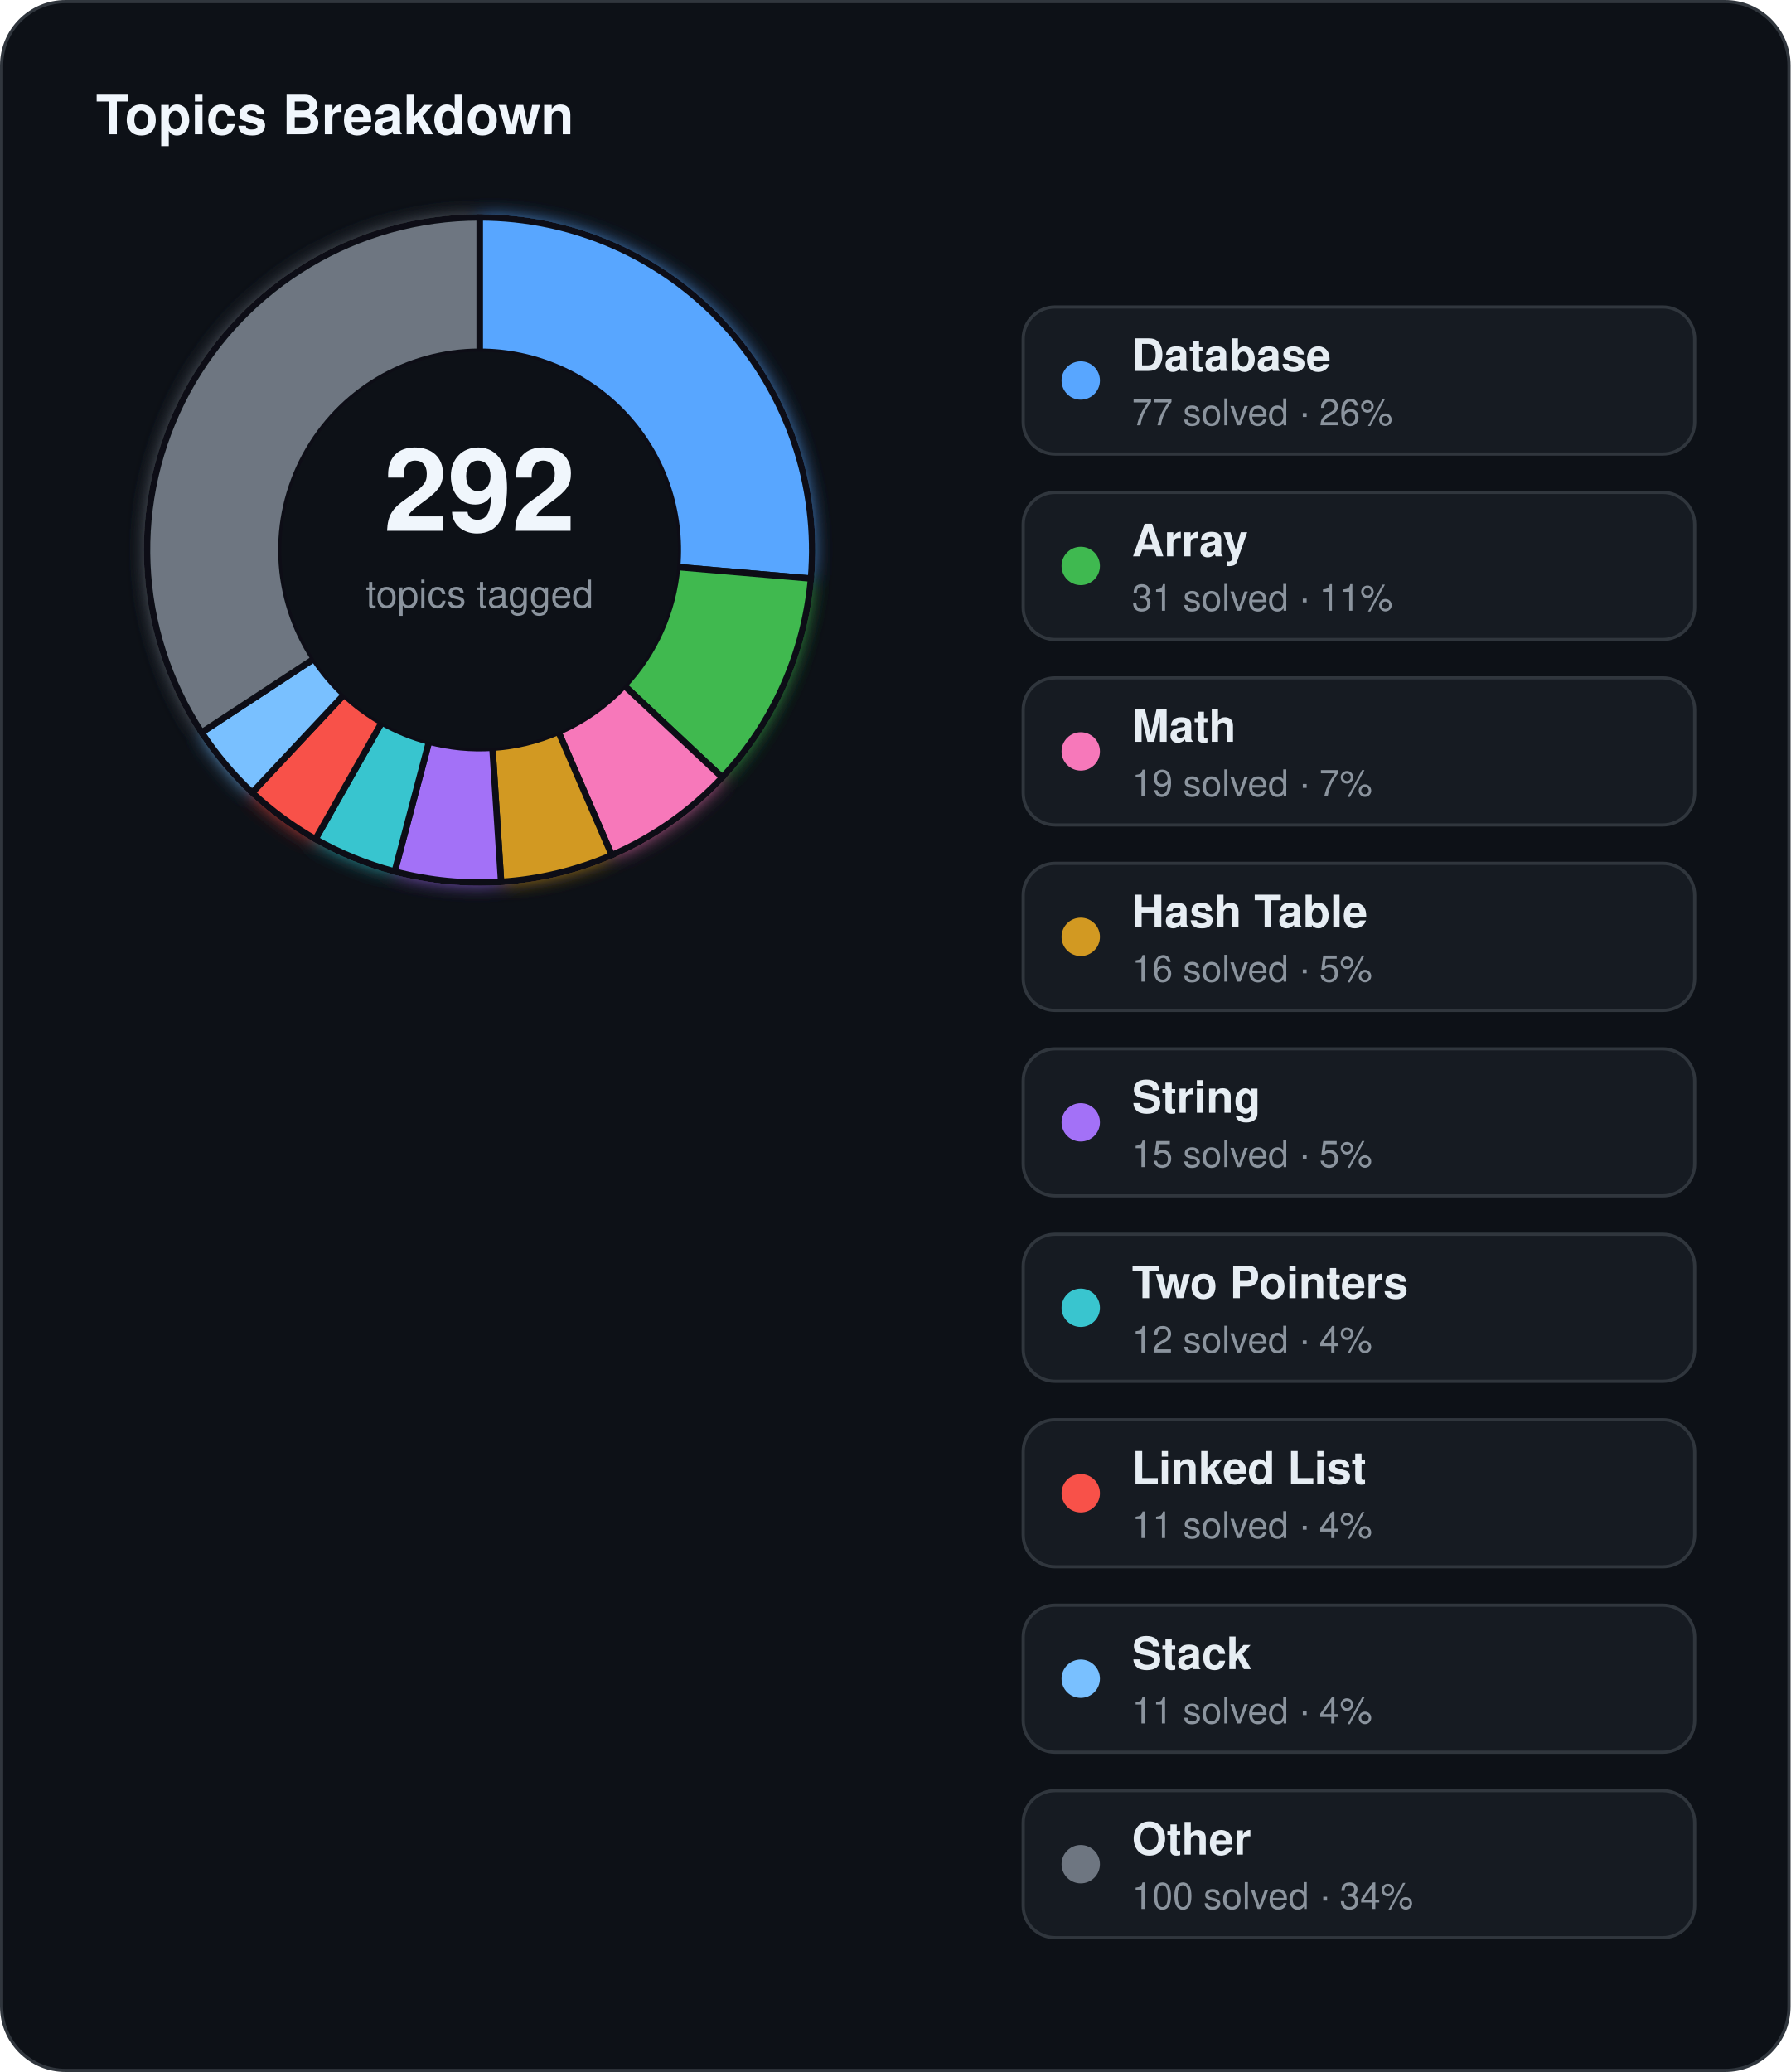
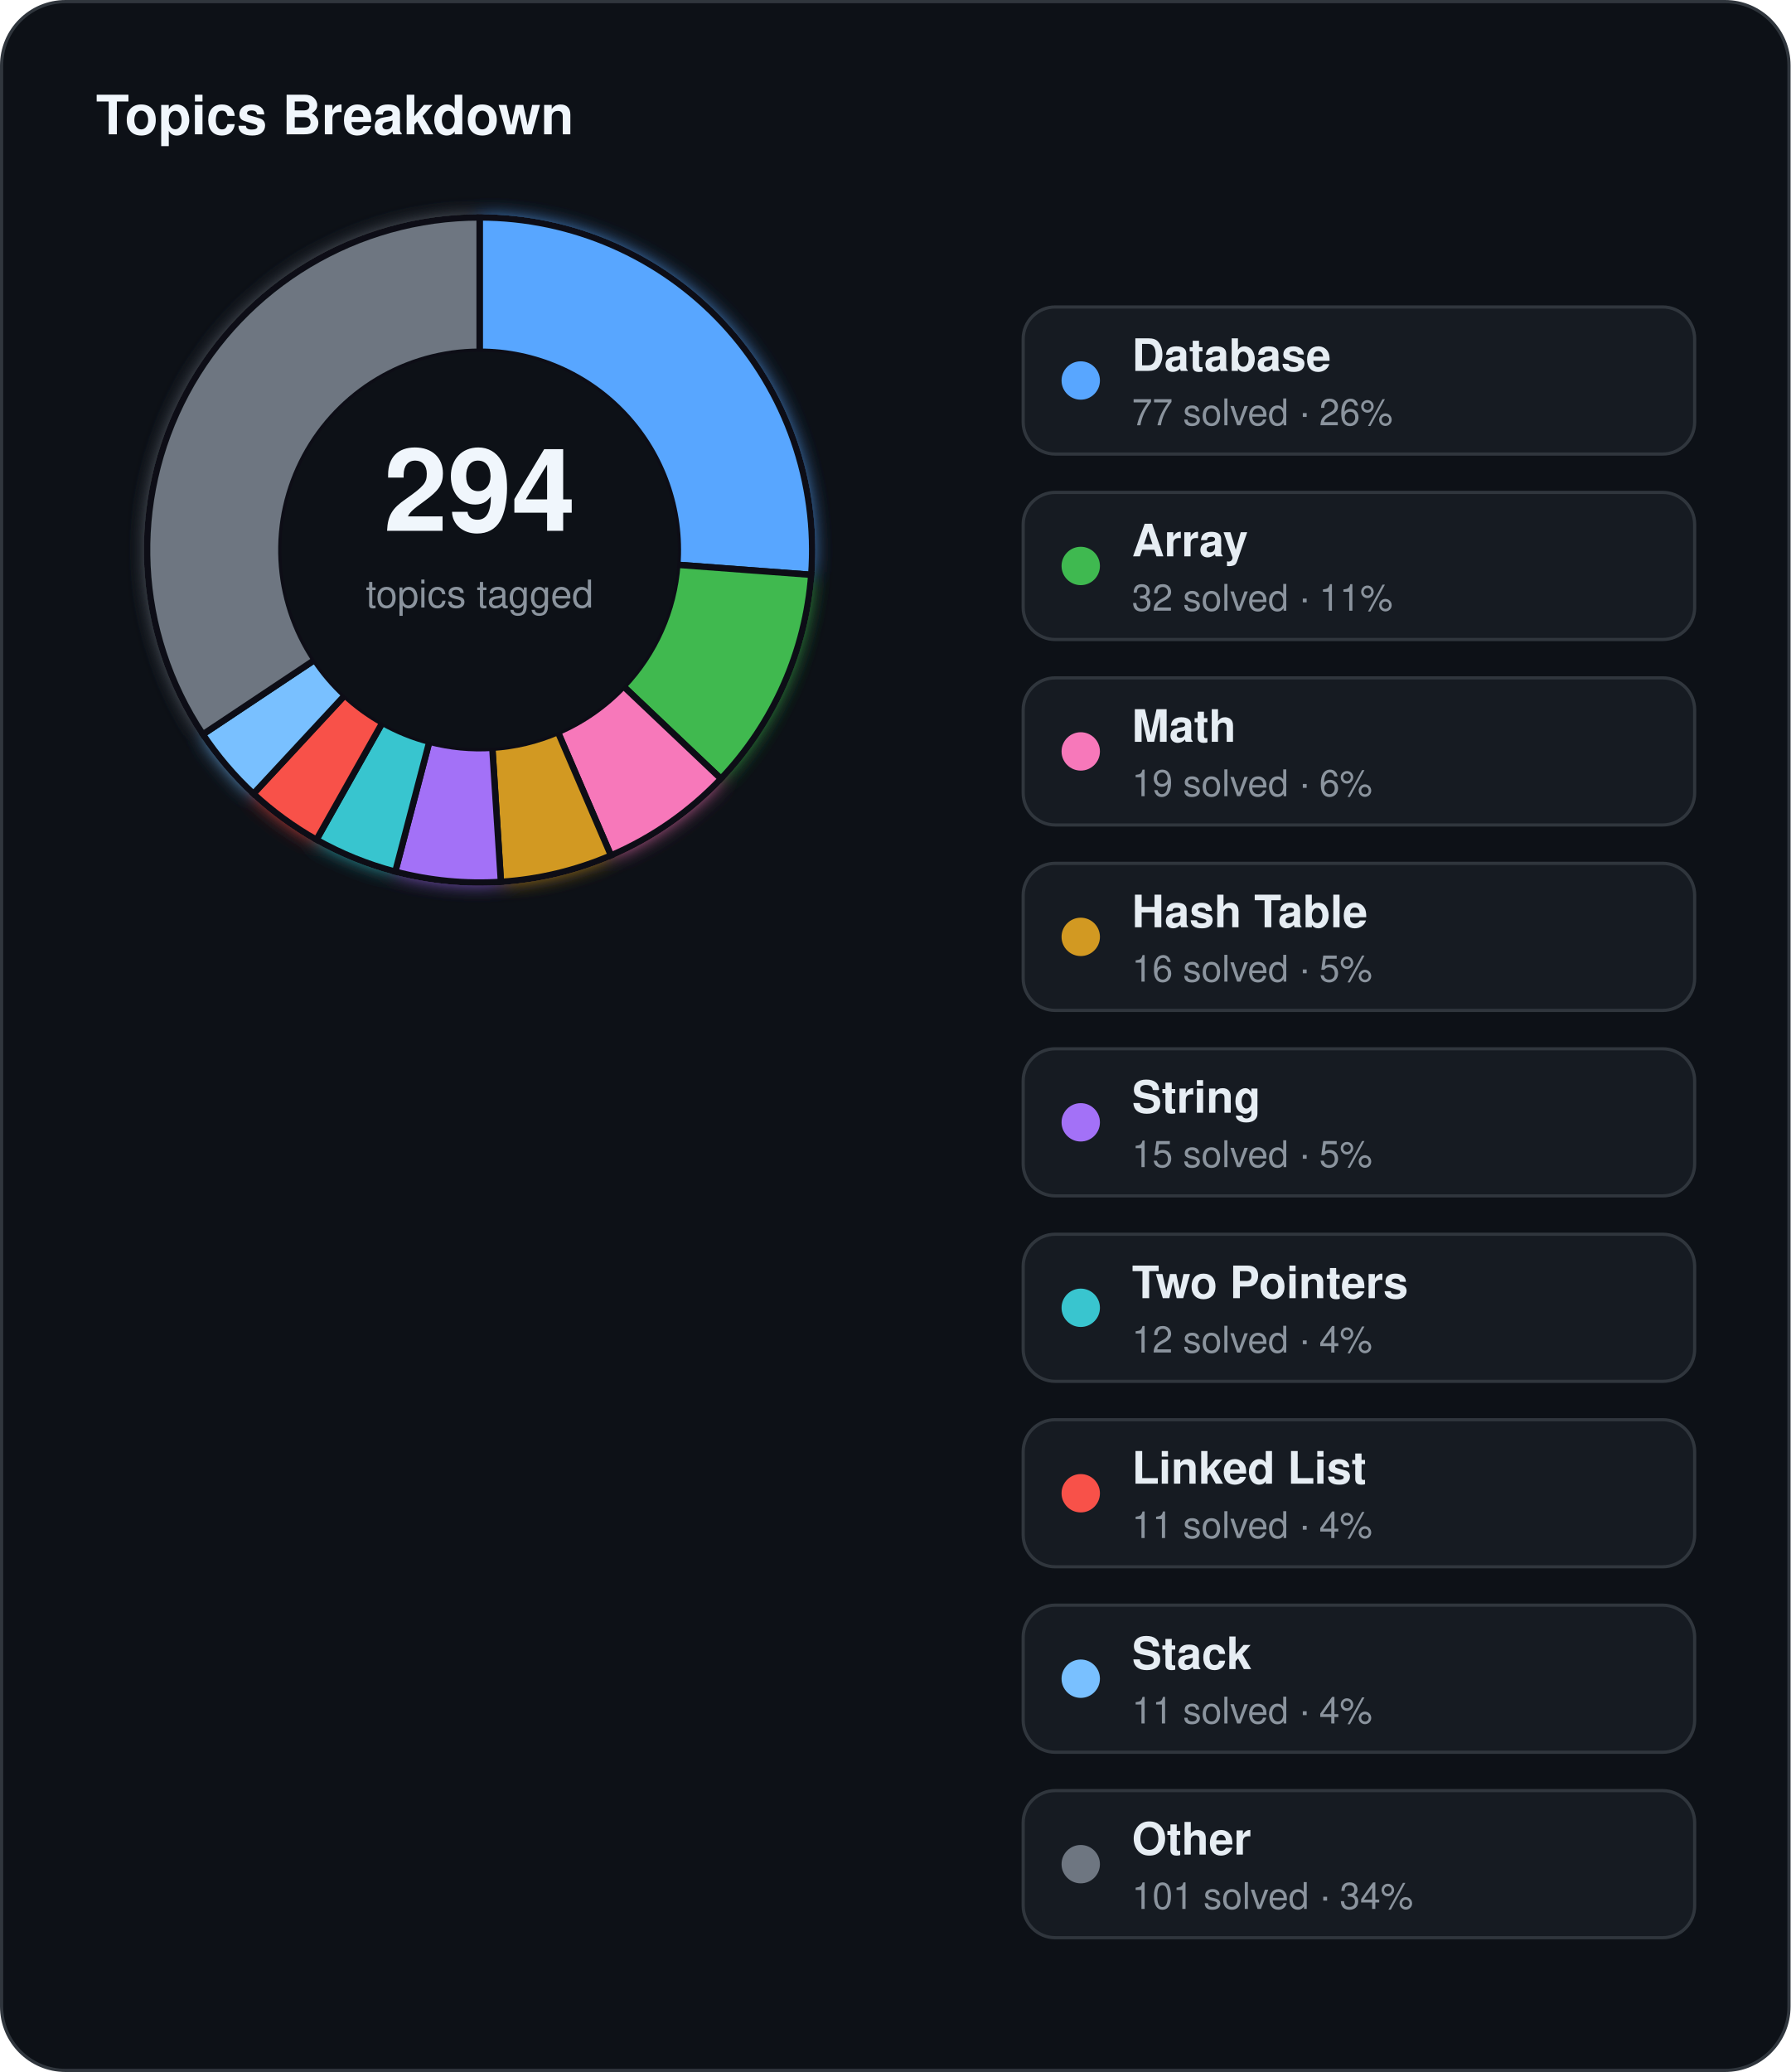
<svg xmlns="http://www.w3.org/2000/svg" width="560" height="648" viewBox="0 0 560 648">
  <defs>
    <filter id="topics-glow" x="-60%" y="-60%" width="220%" height="220%">
      <feGaussianBlur stdDeviation="3" result="blur" />
      <feMerge>
        <feMergeNode in="blur" />
        <feMergeNode in="SourceGraphic" />
      </feMerge>
    </filter>
  </defs>
  <rect x="0.5" y="0.5" width="559" height="647" rx="20" fill="#0d1117" stroke="#30363d" stroke-width="1" />
  <text x="30" y="42" fill="#f0f6fc" font-family="Segoe UI, Helvetica, Arial, sans-serif" font-size="17" font-weight="700">Topics Breakdown</text>
  <g filter="url(#topics-glow)">
-     <path d="M 150.00,68.00 A 104,104 0 0 1 253.62,180.94 L 211.77,177.33 A 62,62 0 0 0 150.00,110.00 Z" fill="#58a6ff" stroke="#0d1117" stroke-width="2" />
-     <path d="M 253.62,180.94 A 104,104 0 0 1 225.87,243.13 L 195.23,214.40 A 62,62 0 0 0 211.77,177.33 Z" fill="#3fb950" stroke="#0d1117" stroke-width="2" />
-     <path d="M 225.87,243.13 A 104,104 0 0 1 191.34,267.43 L 174.65,228.89 A 62,62 0 0 0 195.23,214.40 Z" fill="#f778ba" stroke="#0d1117" stroke-width="2" />
-     <path d="M 191.34,267.43 A 104,104 0 0 1 156.71,275.78 L 154.00,233.87 A 62,62 0 0 0 174.65,228.89 Z" fill="#d29922" stroke="#0d1117" stroke-width="2" />
-     <path d="M 156.71,275.78 A 104,104 0 0 1 123.44,272.55 L 134.17,231.94 A 62,62 0 0 0 154.00,233.87 Z" fill="#a371f7" stroke="#0d1117" stroke-width="2" />
-     <path d="M 123.44,272.55 A 104,104 0 0 1 98.65,262.44 L 119.39,225.91 A 62,62 0 0 0 134.17,231.94 Z" fill="#39c5cf" stroke="#0d1117" stroke-width="2" />
-     <path d="M 98.65,262.44 A 104,104 0 0 1 78.87,247.87 L 107.60,217.23 A 62,62 0 0 0 119.39,225.91 Z" fill="#f85149" stroke="#0d1117" stroke-width="2" />
-     <path d="M 78.87,247.87 A 104,104 0 0 1 63.06,229.08 L 98.17,206.03 A 62,62 0 0 0 107.60,217.23 Z" fill="#79c0ff" stroke="#0d1117" stroke-width="2" />
-     <path d="M 63.06,229.08 A 104,104 0 0 1 150.00,68.00 L 150.00,110.00 A 62,62 0 0 0 98.17,206.03 Z" fill="#6e7681" stroke="#0d1117" stroke-width="2" />
+     <path d="M 150.00,68.00 A 104,104 0 0 1 253.71,179.77 L 211.83,176.63 A 62,62 0 0 0 150.00,110.00 Z" fill="#58a6ff" stroke="#0d1117" stroke-width="2" />
+     <path d="M 253.71,179.77 A 104,104 0 0 1 225.48,243.55 L 195.00,214.65 A 62,62 0 0 0 211.83,176.63 Z" fill="#3fb950" stroke="#0d1117" stroke-width="2" />
+     <path d="M 225.48,243.55 A 104,104 0 0 1 191.08,267.54 L 174.49,228.96 A 62,62 0 0 0 195.00,214.65 Z" fill="#f778ba" stroke="#0d1117" stroke-width="2" />
+     <path d="M 191.08,267.54 A 104,104 0 0 1 156.66,275.79 L 153.97,233.87 A 62,62 0 0 0 174.49,228.96 Z" fill="#d29922" stroke="#0d1117" stroke-width="2" />
+     <path d="M 156.66,275.79 A 104,104 0 0 1 123.62,272.60 L 134.27,231.97 A 62,62 0 0 0 153.97,233.87 Z" fill="#a371f7" stroke="#0d1117" stroke-width="2" />
+     <path d="M 123.62,272.60 A 104,104 0 0 1 98.97,262.62 L 119.58,226.02 A 62,62 0 0 0 134.27,231.97 Z" fill="#39c5cf" stroke="#0d1117" stroke-width="2" />
+     <path d="M 98.97,262.62 A 104,104 0 0 1 79.26,248.24 L 107.83,217.45 A 62,62 0 0 0 119.58,226.02 Z" fill="#f85149" stroke="#0d1117" stroke-width="2" />
+     <path d="M 79.26,248.24 A 104,104 0 0 1 63.45,229.66 L 98.40,206.38 A 62,62 0 0 0 107.83,217.45 Z" fill="#79c0ff" stroke="#0d1117" stroke-width="2" />
+     <path d="M 63.45,229.66 A 104,104 0 0 1 150.00,68.00 L 150.00,110.00 A 62,62 0 0 0 98.40,206.38 Z" fill="#6e7681" stroke="#0d1117" stroke-width="2" />
  </g>
  <circle cx="150" cy="172" r="62" fill="#0d1117" />
-   <text x="150" y="166" text-anchor="middle" fill="#f0f6fc" font-family="Segoe UI, Helvetica, Arial, sans-serif" font-size="36" font-weight="700">292</text>
+   <text x="150" y="166" text-anchor="middle" fill="#f0f6fc" font-family="Segoe UI, Helvetica, Arial, sans-serif" font-size="36" font-weight="700">294</text>
  <text x="150" y="190" text-anchor="middle" fill="#8b949e" font-family="Segoe UI, Helvetica, Arial, sans-serif" font-size="12">topics tagged</text>
  <rect x="320" y="96" width="210" height="46" rx="10" fill="#161b22" stroke="#30363d" stroke-width="1" />
  <circle cx="338" cy="119" r="6" fill="#58a6ff" />
  <text x="354" y="116" fill="#e6edf3" font-family="Segoe UI, Helvetica, Arial, sans-serif" font-size="14" font-weight="600">Database</text>
  <text x="354" y="133" fill="#8b949e" font-family="Segoe UI, Helvetica, Arial, sans-serif" font-size="11.5">77 solved · 26%</text>
  <rect x="320" y="154" width="210" height="46" rx="10" fill="#161b22" stroke="#30363d" stroke-width="1" />
  <circle cx="338" cy="177" r="6" fill="#3fb950" />
  <text x="354" y="174" fill="#e6edf3" font-family="Segoe UI, Helvetica, Arial, sans-serif" font-size="14" font-weight="600">Array</text>
-   <text x="354" y="191" fill="#8b949e" font-family="Segoe UI, Helvetica, Arial, sans-serif" font-size="11.5">31 solved · 11%</text>
+   <text x="354" y="191" fill="#8b949e" font-family="Segoe UI, Helvetica, Arial, sans-serif" font-size="11.5">32 solved · 11%</text>
  <rect x="320" y="212" width="210" height="46" rx="10" fill="#161b22" stroke="#30363d" stroke-width="1" />
  <circle cx="338" cy="235" r="6" fill="#f778ba" />
  <text x="354" y="232" fill="#e6edf3" font-family="Segoe UI, Helvetica, Arial, sans-serif" font-size="14" font-weight="600">Math</text>
-   <text x="354" y="249" fill="#8b949e" font-family="Segoe UI, Helvetica, Arial, sans-serif" font-size="11.5">19 solved · 7%</text>
+   <text x="354" y="249" fill="#8b949e" font-family="Segoe UI, Helvetica, Arial, sans-serif" font-size="11.5">19 solved · 6%</text>
  <rect x="320" y="270" width="210" height="46" rx="10" fill="#161b22" stroke="#30363d" stroke-width="1" />
  <circle cx="338" cy="293" r="6" fill="#d29922" />
  <text x="354" y="290" fill="#e6edf3" font-family="Segoe UI, Helvetica, Arial, sans-serif" font-size="14" font-weight="600">Hash Table</text>
  <text x="354" y="307" fill="#8b949e" font-family="Segoe UI, Helvetica, Arial, sans-serif" font-size="11.5">16 solved · 5%</text>
  <rect x="320" y="328" width="210" height="46" rx="10" fill="#161b22" stroke="#30363d" stroke-width="1" />
  <circle cx="338" cy="351" r="6" fill="#a371f7" />
  <text x="354" y="348" fill="#e6edf3" font-family="Segoe UI, Helvetica, Arial, sans-serif" font-size="14" font-weight="600">String</text>
  <text x="354" y="365" fill="#8b949e" font-family="Segoe UI, Helvetica, Arial, sans-serif" font-size="11.5">15 solved · 5%</text>
  <rect x="320" y="386" width="210" height="46" rx="10" fill="#161b22" stroke="#30363d" stroke-width="1" />
  <circle cx="338" cy="409" r="6" fill="#39c5cf" />
  <text x="354" y="406" fill="#e6edf3" font-family="Segoe UI, Helvetica, Arial, sans-serif" font-size="14" font-weight="600">Two Pointers</text>
  <text x="354" y="423" fill="#8b949e" font-family="Segoe UI, Helvetica, Arial, sans-serif" font-size="11.5">12 solved · 4%</text>
  <rect x="320" y="444" width="210" height="46" rx="10" fill="#161b22" stroke="#30363d" stroke-width="1" />
  <circle cx="338" cy="467" r="6" fill="#f85149" />
  <text x="354" y="464" fill="#e6edf3" font-family="Segoe UI, Helvetica, Arial, sans-serif" font-size="14" font-weight="600">Linked List</text>
  <text x="354" y="481" fill="#8b949e" font-family="Segoe UI, Helvetica, Arial, sans-serif" font-size="11.5">11 solved · 4%</text>
  <rect x="320" y="502" width="210" height="46" rx="10" fill="#161b22" stroke="#30363d" stroke-width="1" />
  <circle cx="338" cy="525" r="6" fill="#79c0ff" />
  <text x="354" y="522" fill="#e6edf3" font-family="Segoe UI, Helvetica, Arial, sans-serif" font-size="14" font-weight="600">Stack</text>
  <text x="354" y="539" fill="#8b949e" font-family="Segoe UI, Helvetica, Arial, sans-serif" font-size="11.5">11 solved · 4%</text>
  <rect x="320" y="560" width="210" height="46" rx="10" fill="#161b22" stroke="#30363d" stroke-width="1" />
  <circle cx="338" cy="583" r="6" fill="#6e7681" />
  <text x="354" y="580" fill="#e6edf3" font-family="Segoe UI, Helvetica, Arial, sans-serif" font-size="14" font-weight="600">Other</text>
-   <text x="354" y="597" fill="#8b949e" font-family="Segoe UI, Helvetica, Arial, sans-serif" font-size="11.5">100 solved · 34%</text>
+   <text x="354" y="597" fill="#8b949e" font-family="Segoe UI, Helvetica, Arial, sans-serif" font-size="11.5">101 solved · 34%</text>
</svg>
